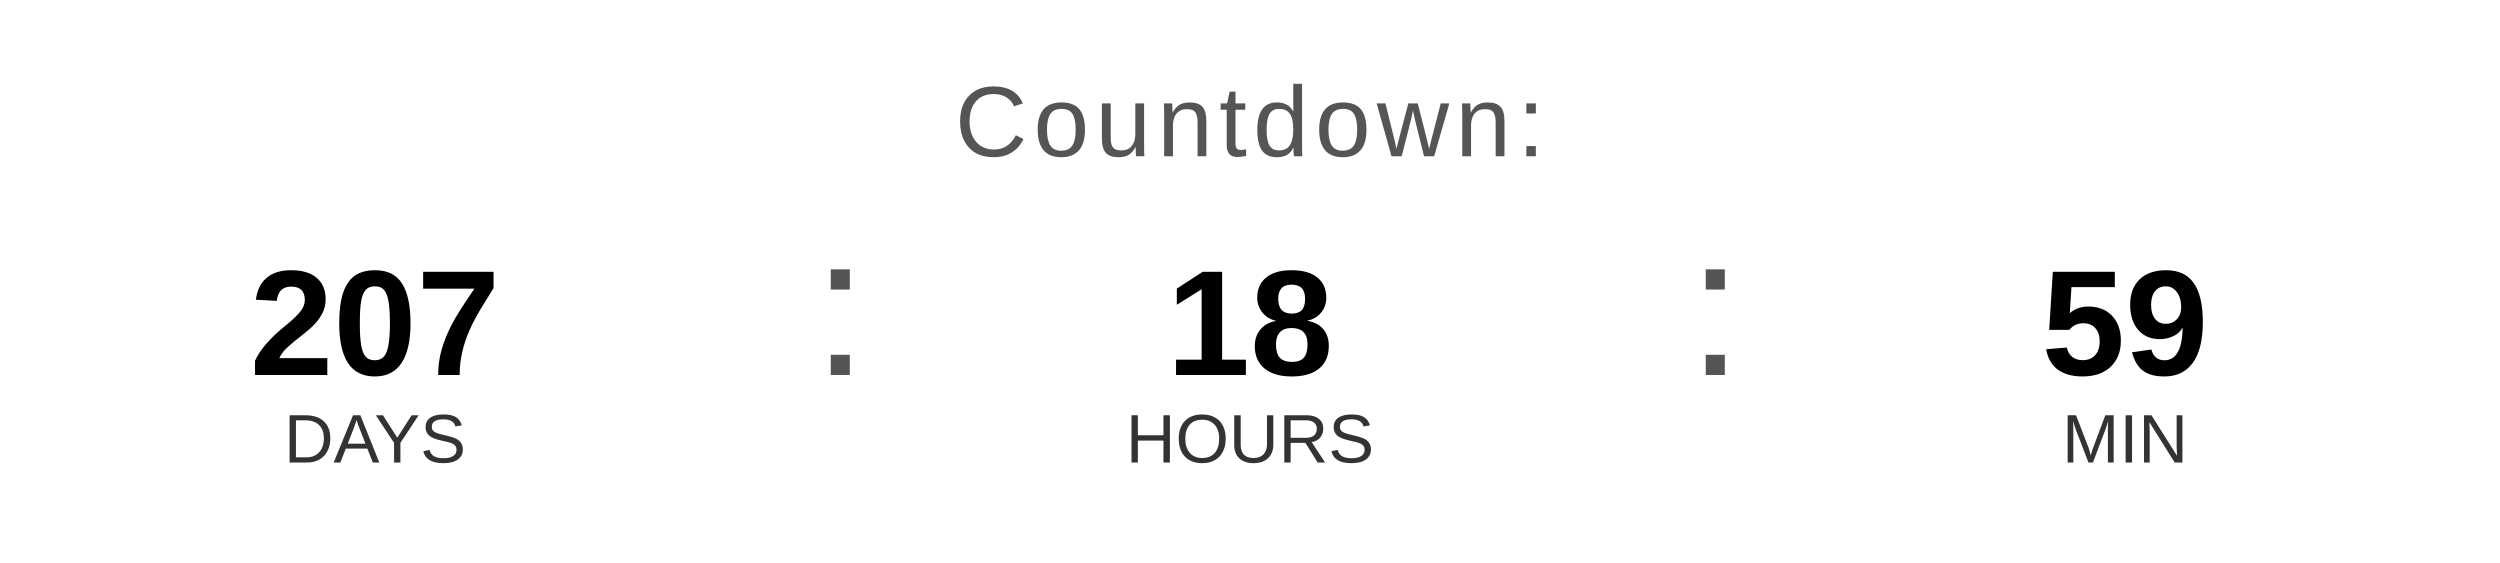
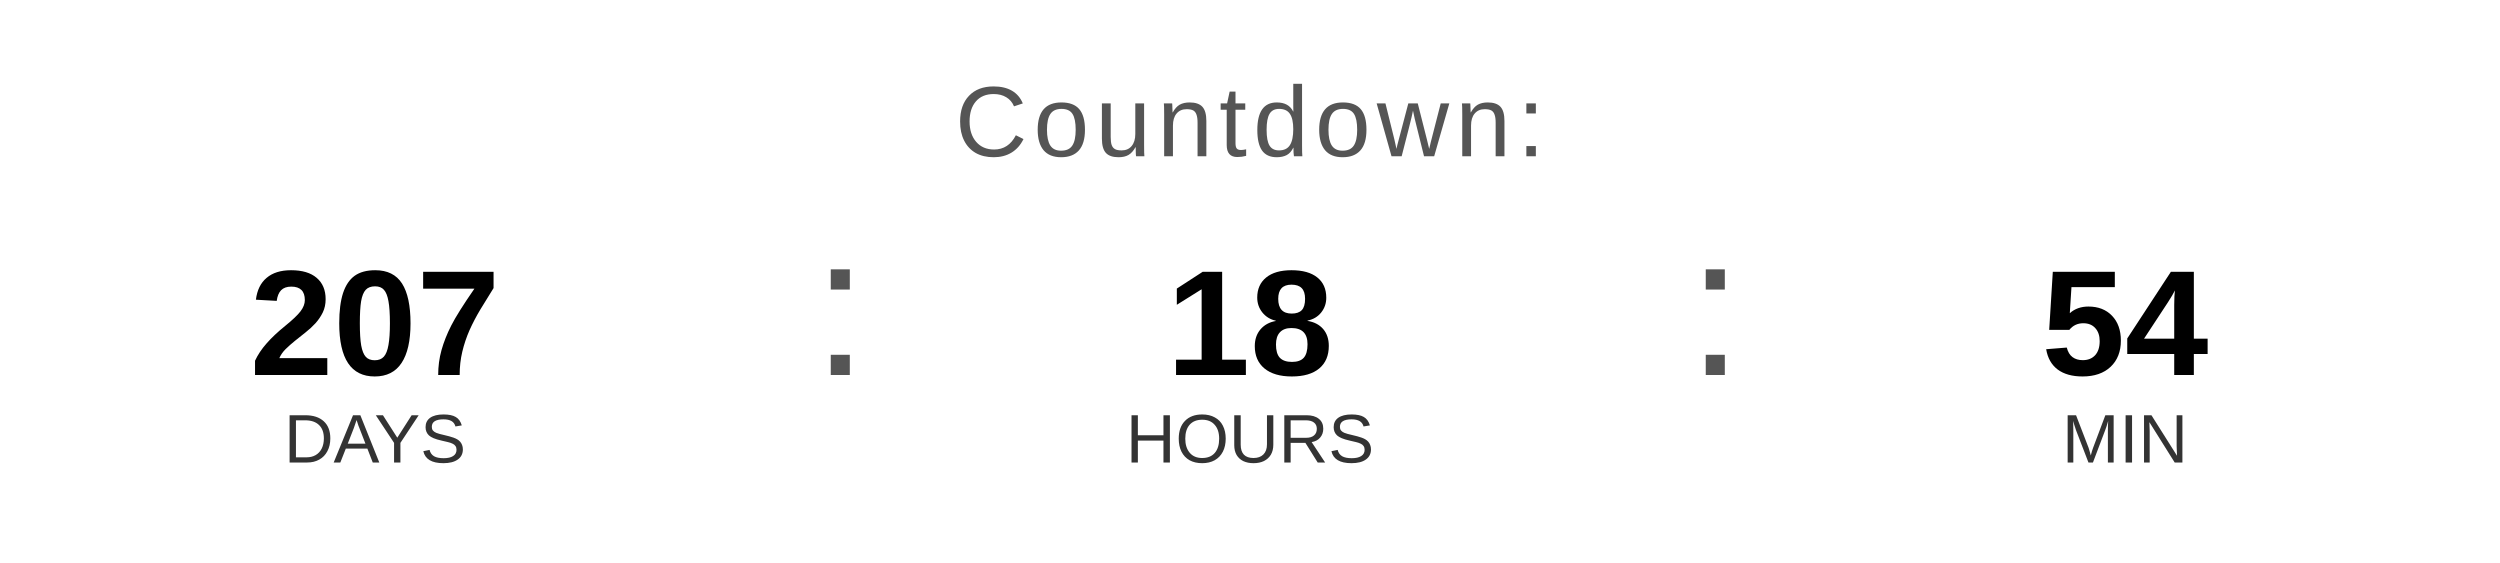
<svg xmlns="http://www.w3.org/2000/svg" width="400" height="90" viewBox="0 0 400 90">
  <text x="200" y="25" font-family="Arial, Helvetica, sans-serif" font-size="16" fill="#555555" text-anchor="middle" letter-spacing="1">
    Countdown:
  </text>
  <text x="60" y="60" font-family="Arial, Helvetica, sans-serif" font-size="24" font-weight="bold" fill="#000000" text-anchor="middle">207</text>
  <text x="60" y="74" font-family="Arial, Helvetica, sans-serif" font-size="11" fill="#333333" text-anchor="middle">DAYS</text>
  <text x="130" y="60" font-family="Arial, sans-serif" font-size="32" fill="#555555">:</text>
  <text x="200" y="60" font-family="Arial, Helvetica, sans-serif" font-size="24" font-weight="bold" fill="#000000" text-anchor="middle">18</text>
  <text x="200" y="74" font-family="Arial, Helvetica, sans-serif" font-size="11" fill="#333333" text-anchor="middle">HOURS</text>
  <text x="270" y="60" font-family="Arial, sans-serif" font-size="32" fill="#555555">:</text>
-   <text x="340" y="60" font-family="Arial, Helvetica, sans-serif" font-size="24" font-weight="bold" fill="#000000" text-anchor="middle">59</text>
+   <text x="340" y="60" font-family="Arial, Helvetica, sans-serif" font-size="24" font-weight="bold" fill="#000000" text-anchor="middle">54</text>
  <text x="340" y="74" font-family="Arial, Helvetica, sans-serif" font-size="11" fill="#333333" text-anchor="middle">MIN</text>
</svg>
